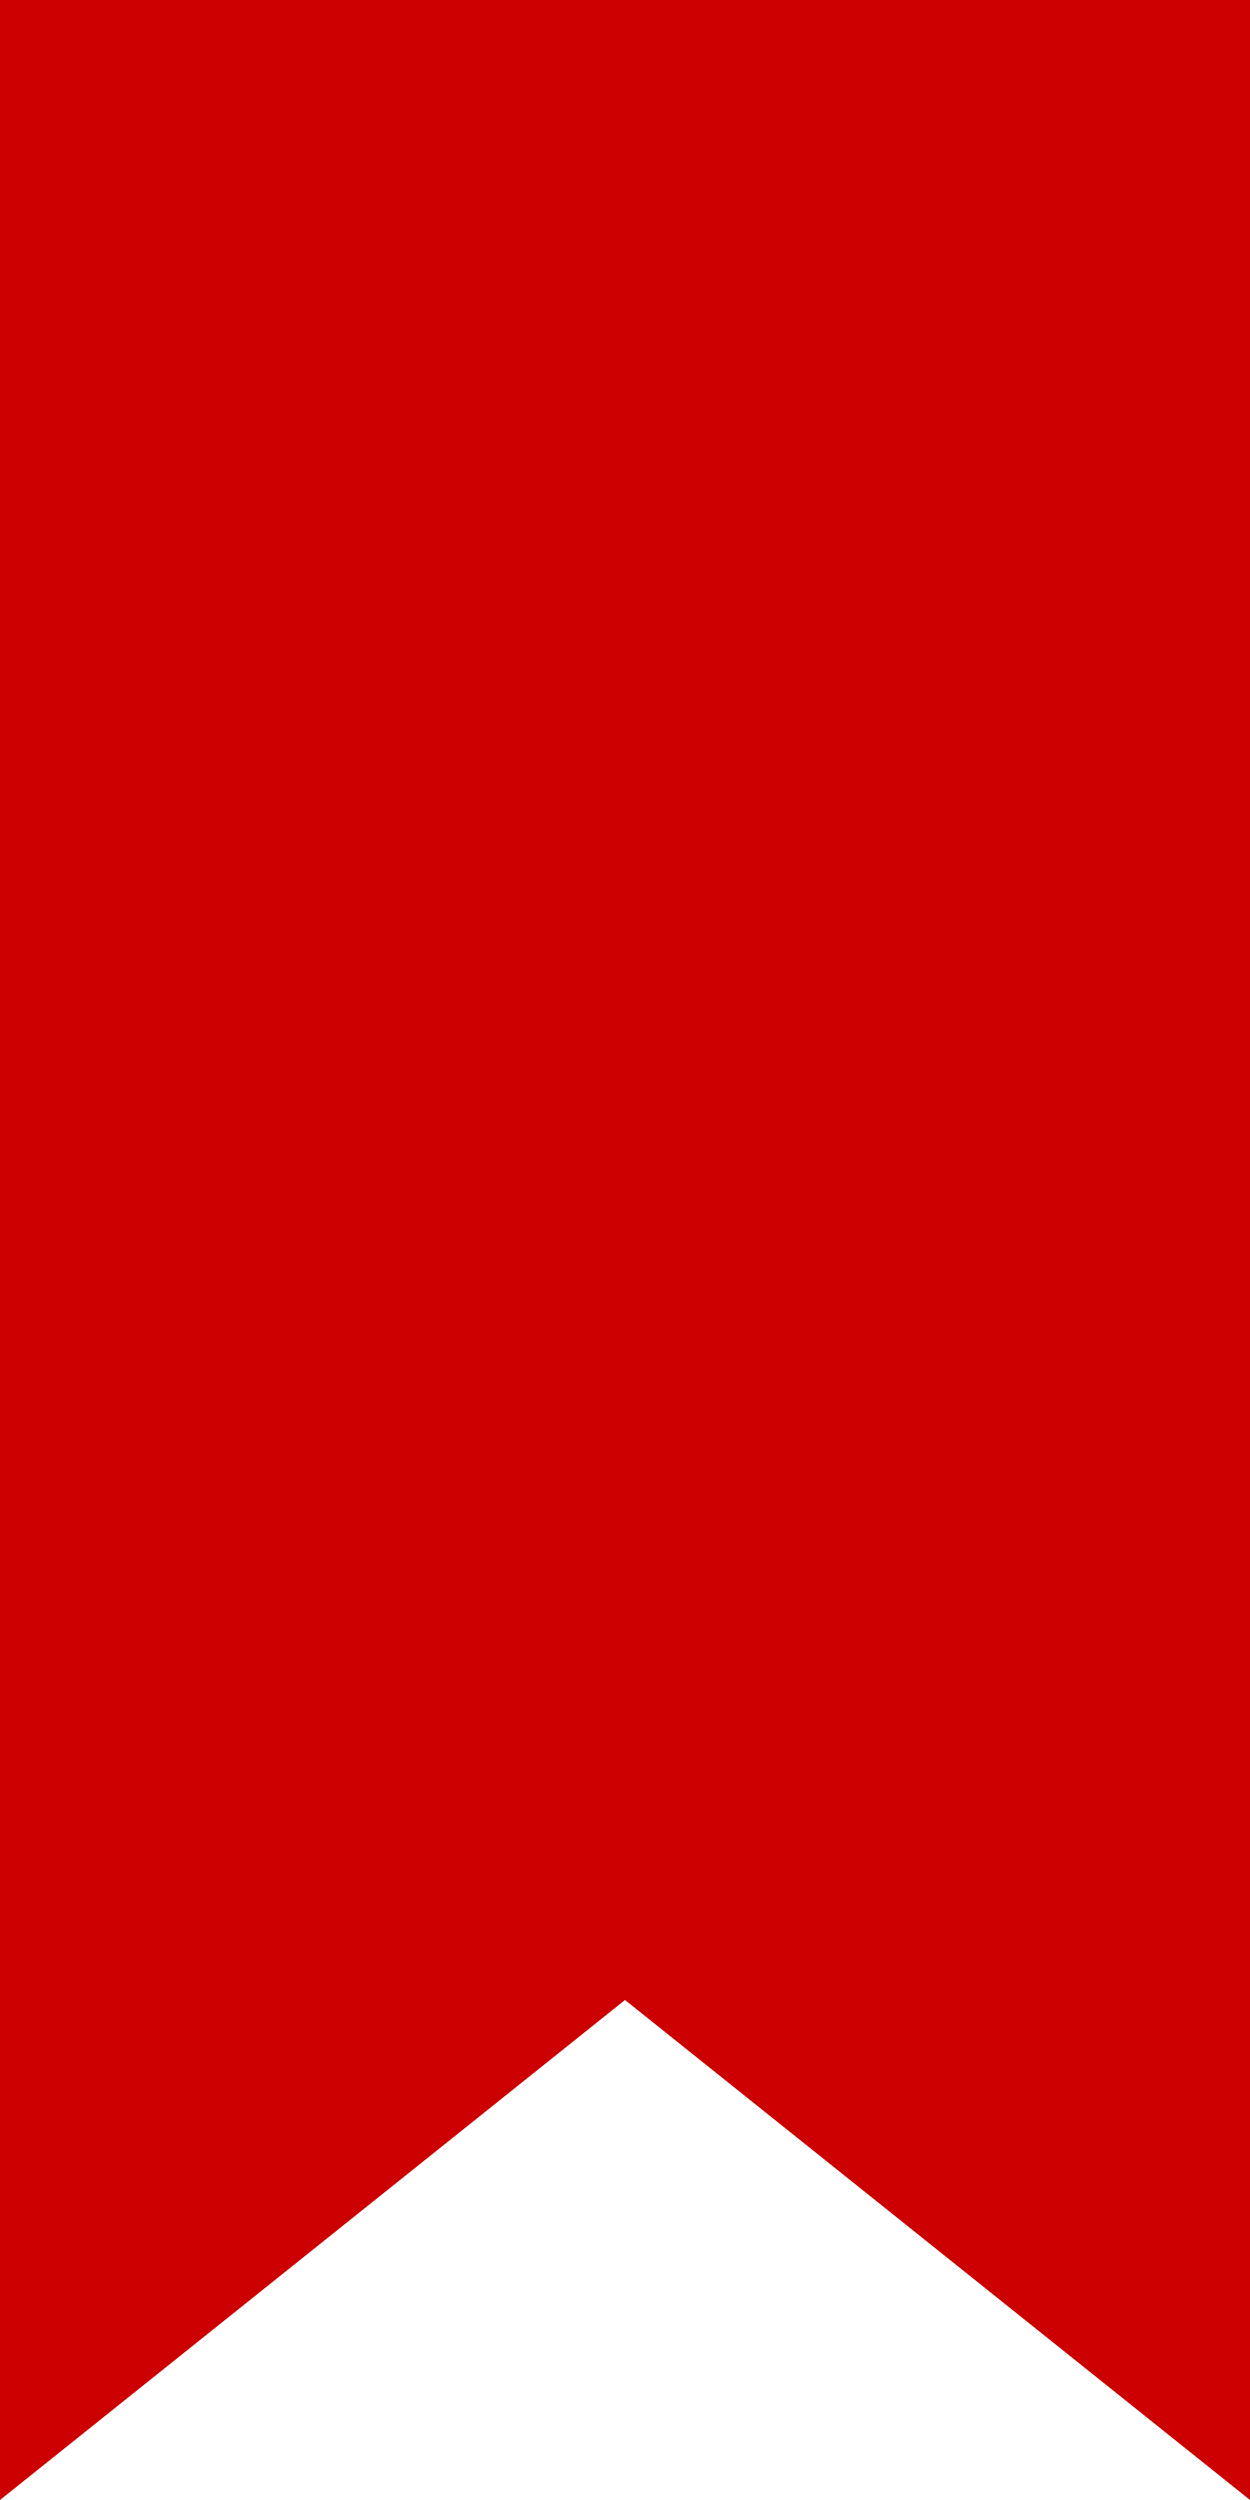
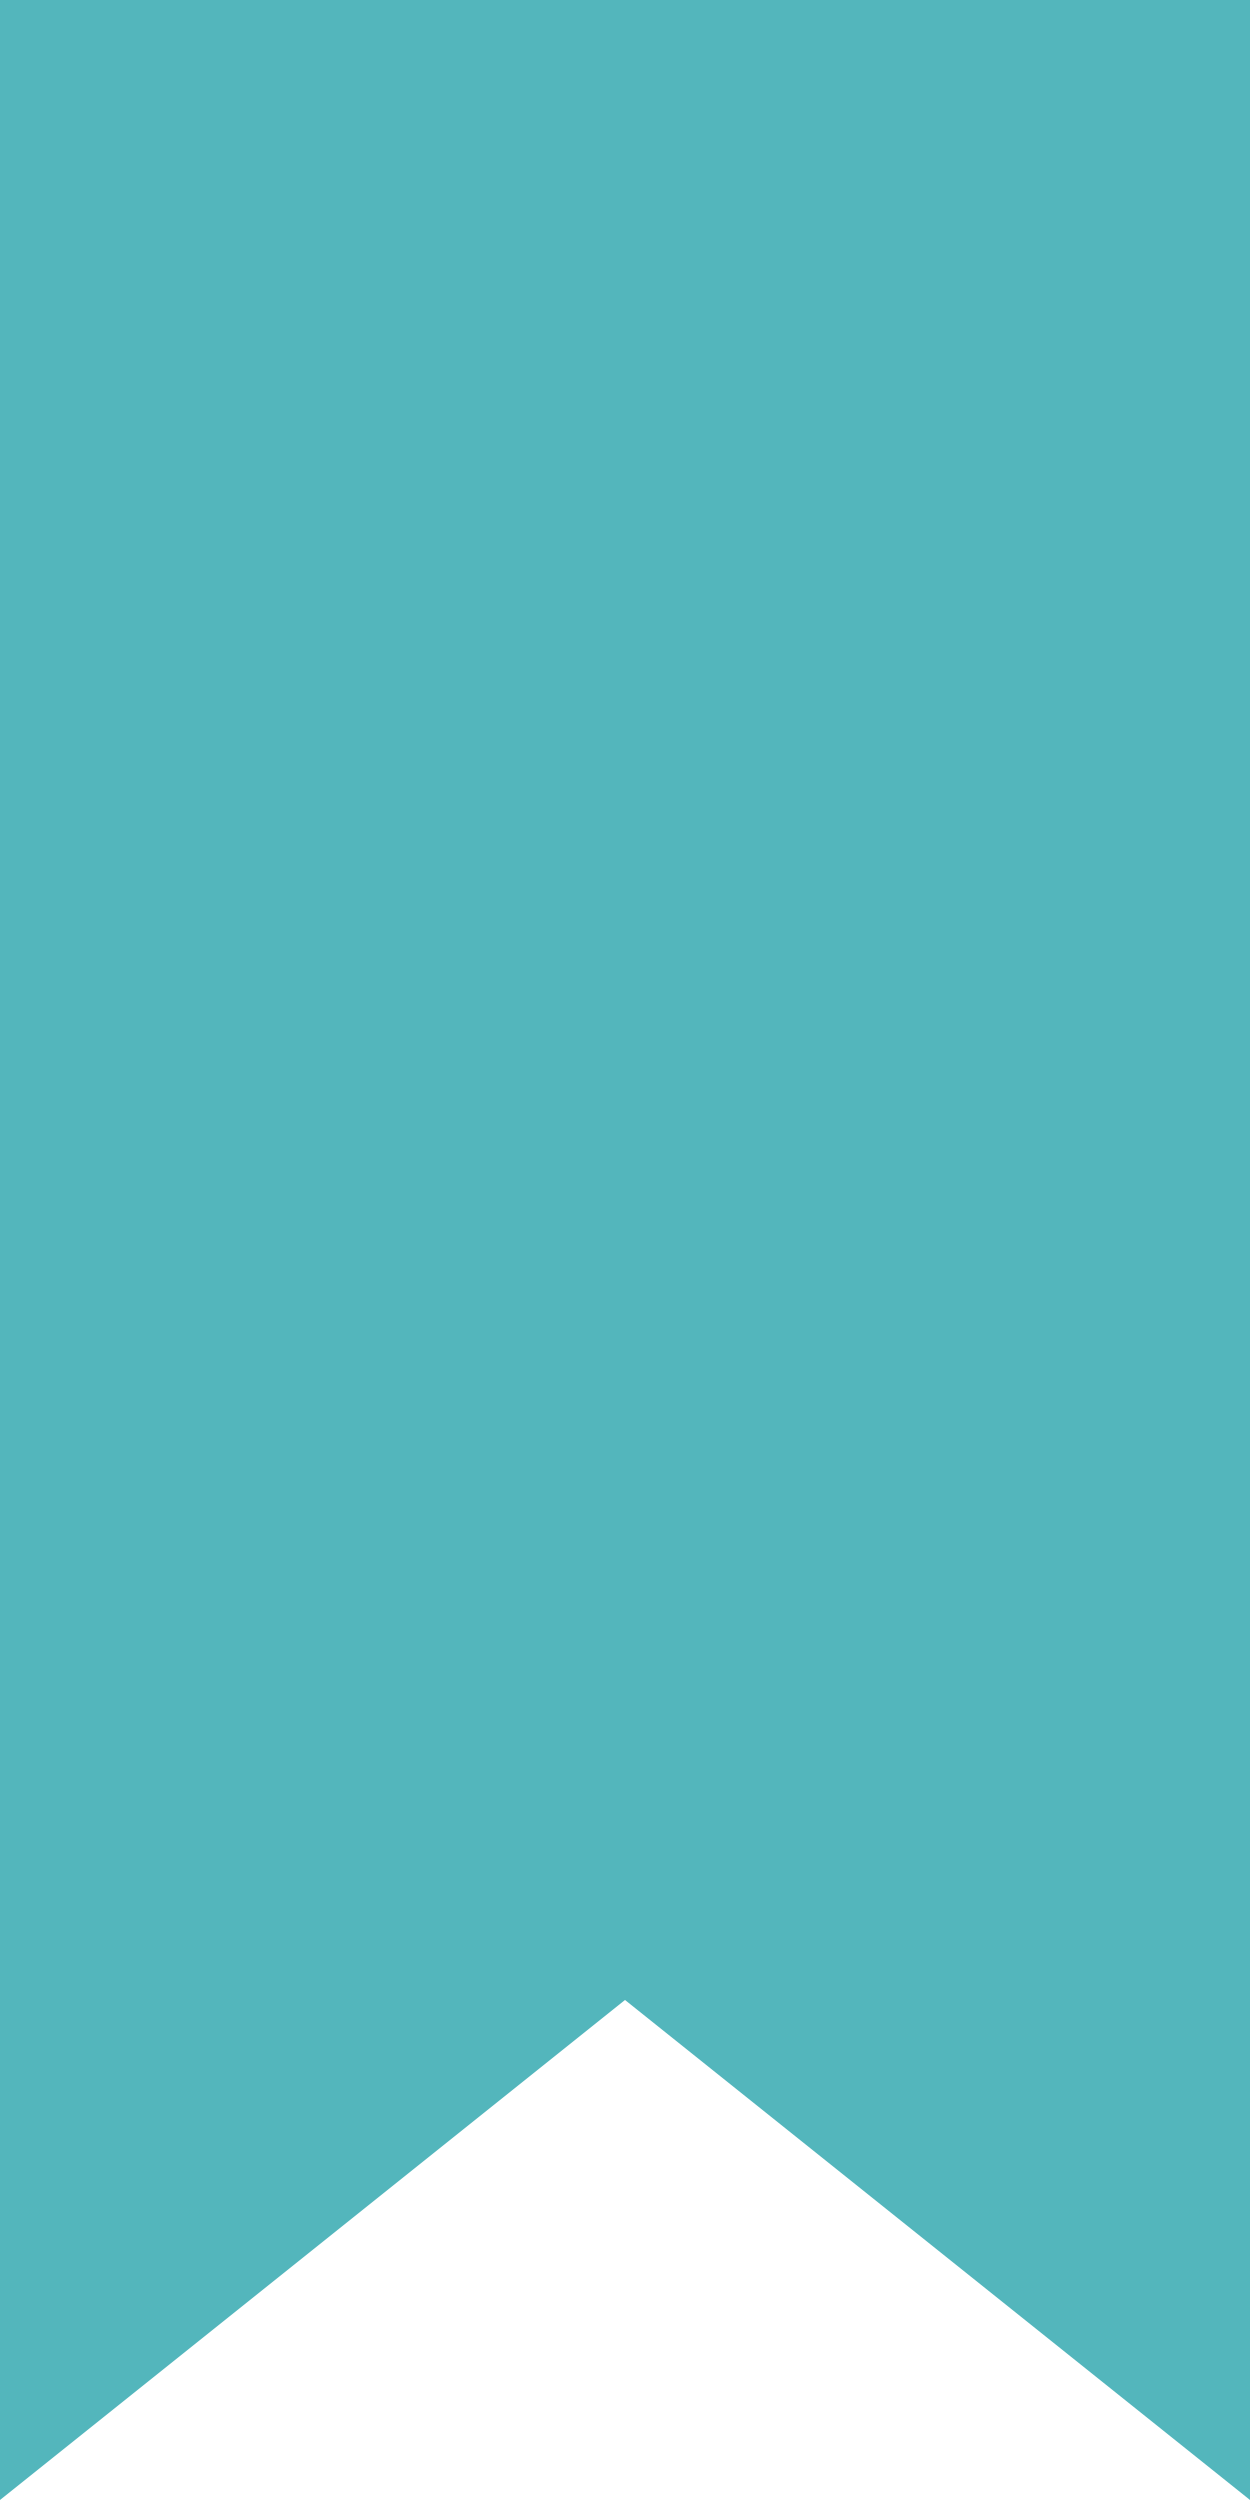
<svg xmlns="http://www.w3.org/2000/svg">
-   <polygon fill="#C00" points="0,0 50,0 50,100 25,80 0,100" />
+   <polygon fill="#53B6BC" points="0,0 50,0 50,100 25,80 0,100" />
</svg>
